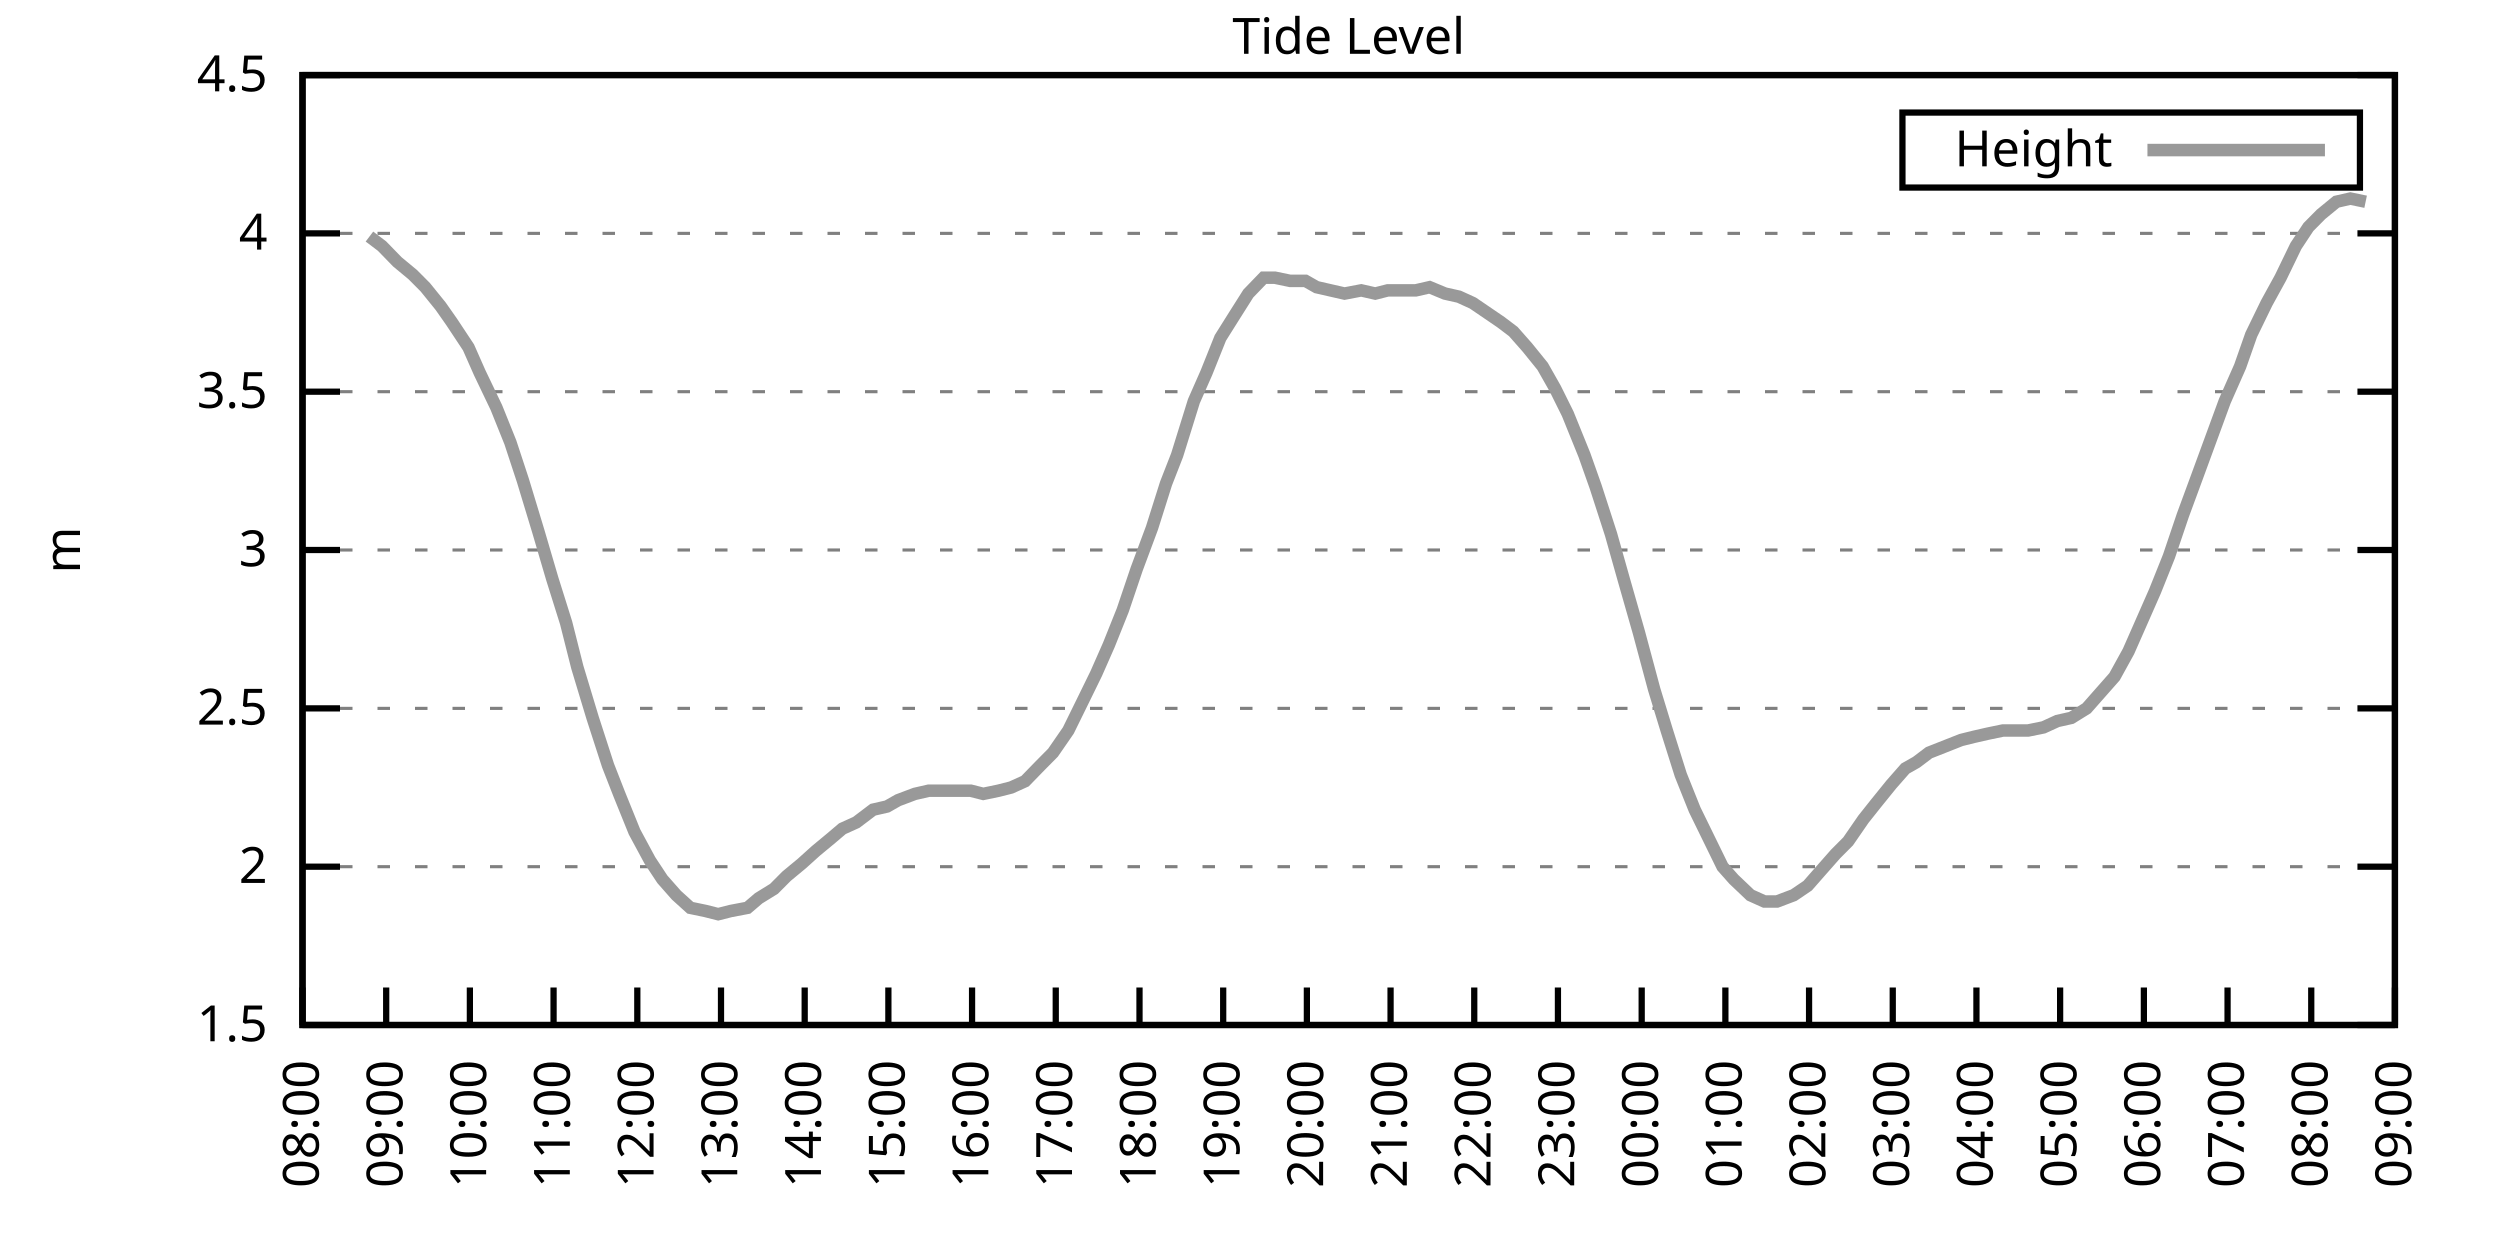
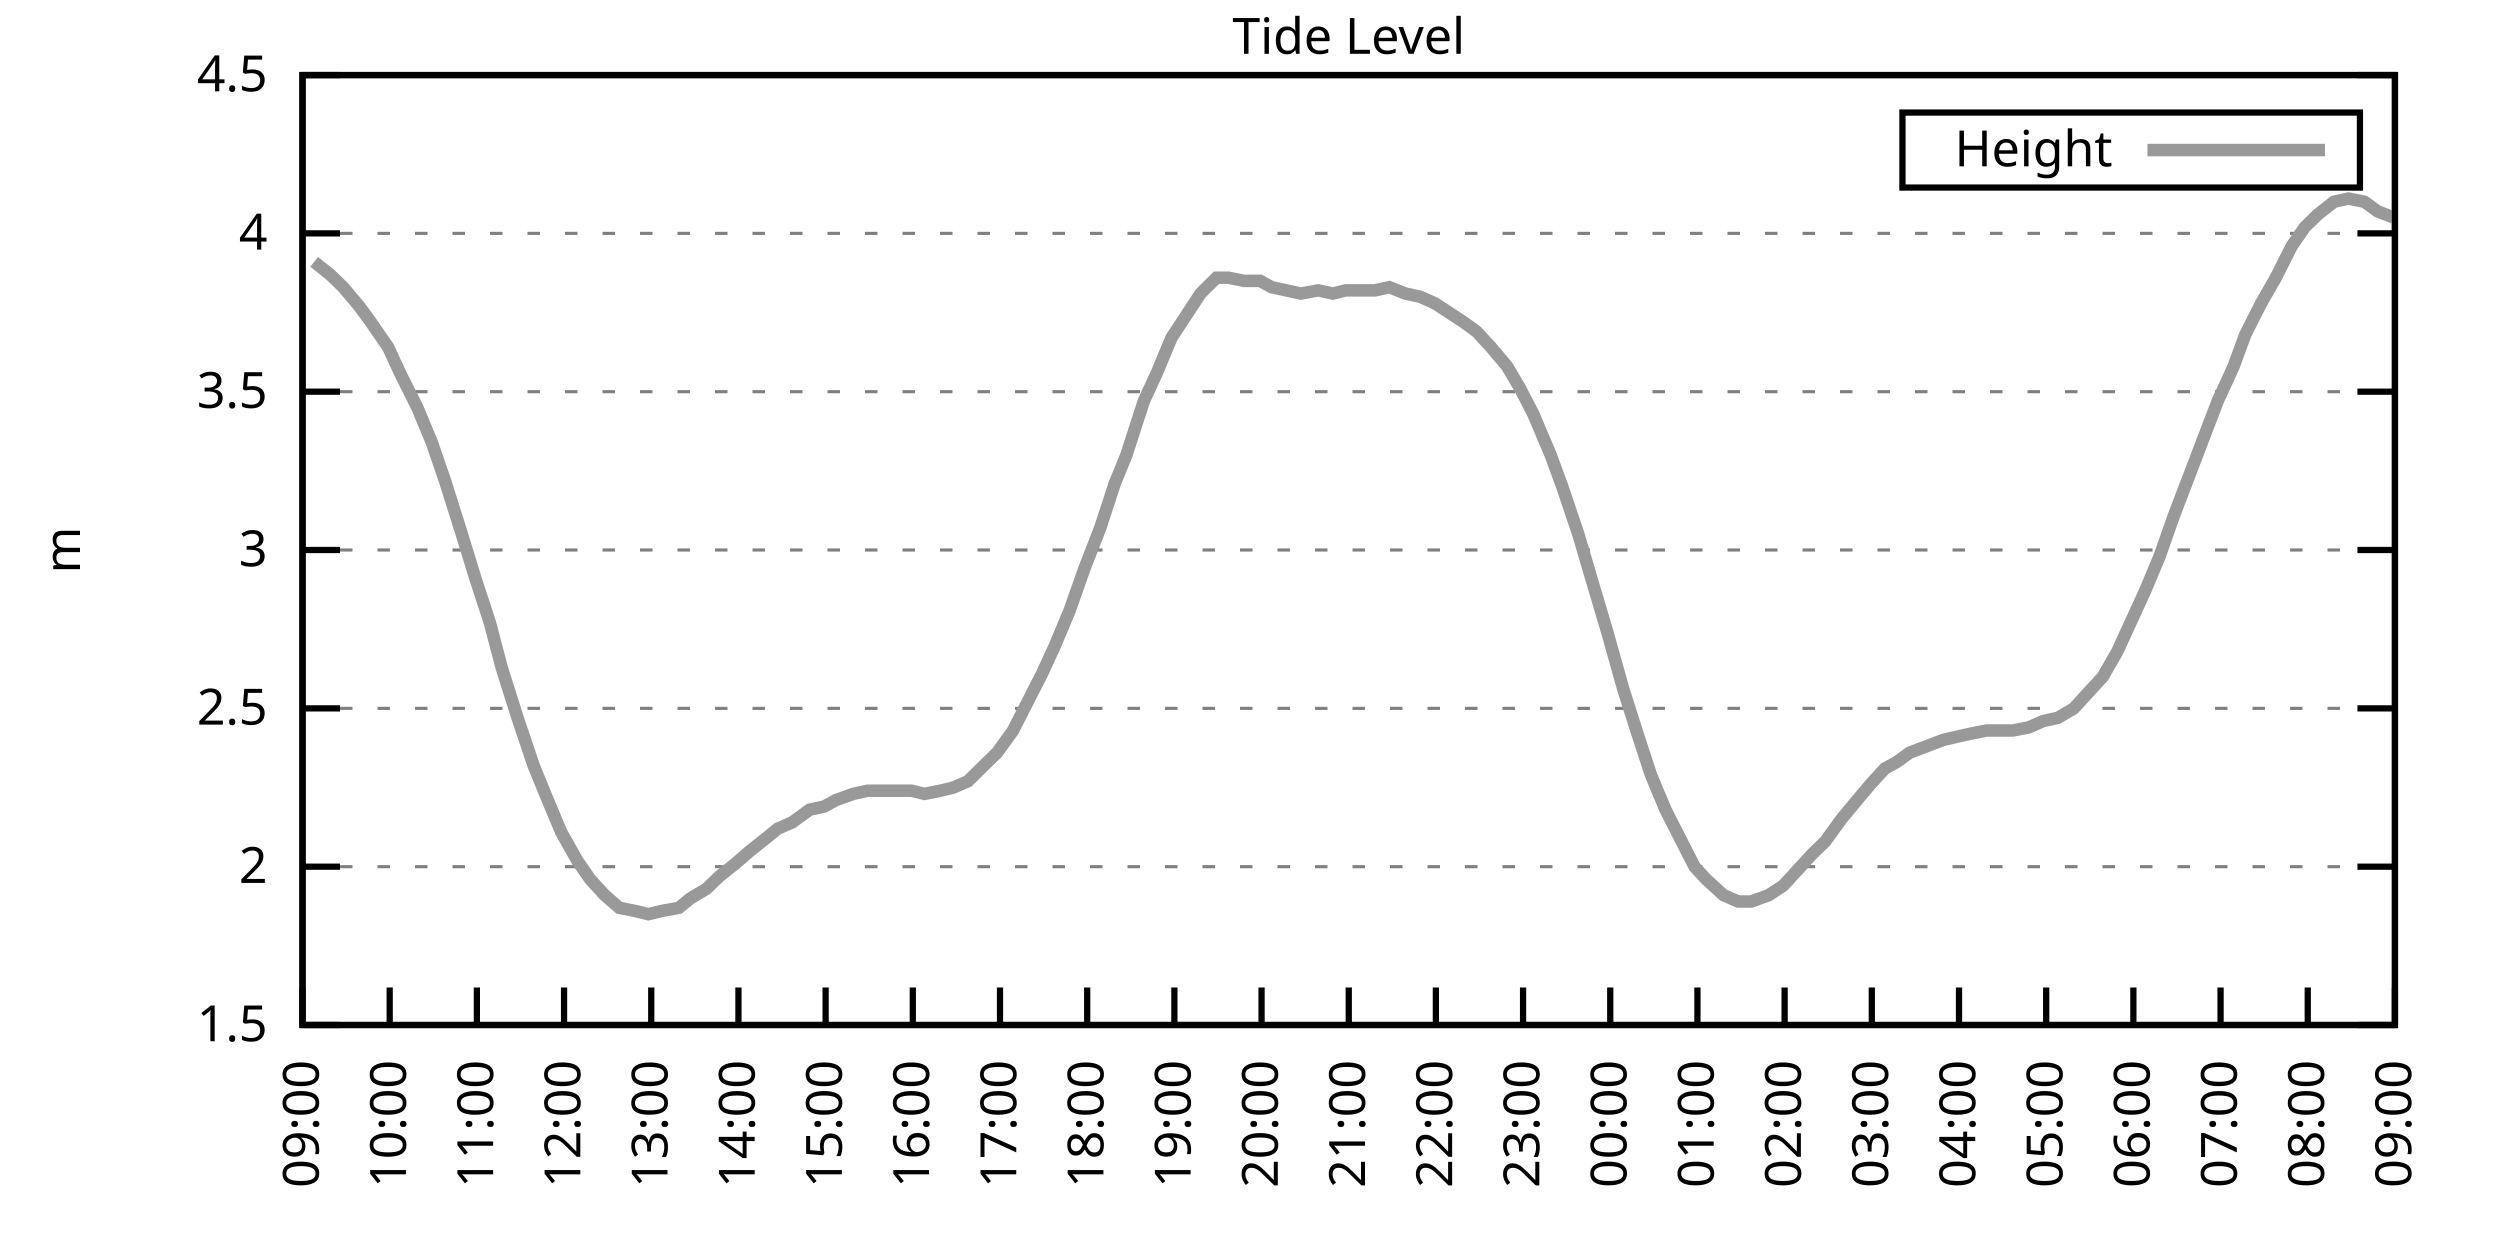
<svg xmlns="http://www.w3.org/2000/svg" xmlns:xlink="http://www.w3.org/1999/xlink" width="400" height="200" viewBox="0 0 400 200">
  <g id="gnuplot_canvas">
    <rect x="0" y="0" width="400" height="200" fill="none" />
    <defs>
      <circle id="gpDot" r="0.5" stroke-width="0.5" stroke="currentColor" />
      <path id="gpPt0" stroke-width="0.333" stroke="currentColor" d="M-1,0 h2 M0,-1 v2" />
      <path id="gpPt1" stroke-width="0.333" stroke="currentColor" d="M-1,-1 L1,1 M1,-1 L-1,1" />
      <path id="gpPt2" stroke-width="0.333" stroke="currentColor" d="M-1,0 L1,0 M0,-1 L0,1 M-1,-1 L1,1 M-1,1 L1,-1" />
      <rect id="gpPt3" stroke-width="0.333" stroke="currentColor" x="-1" y="-1" width="2" height="2" />
      <rect id="gpPt4" stroke-width="0.333" stroke="currentColor" fill="currentColor" x="-1" y="-1" width="2" height="2" />
      <circle id="gpPt5" stroke-width="0.333" stroke="currentColor" cx="0" cy="0" r="1" />
      <use xlink:href="#gpPt5" id="gpPt6" fill="currentColor" stroke="none" />
      <path id="gpPt7" stroke-width="0.333" stroke="currentColor" d="M0,-1.33 L-1.33,0.67 L1.33,0.67 z" />
      <use xlink:href="#gpPt7" id="gpPt8" fill="currentColor" stroke="none" />
      <use xlink:href="#gpPt7" id="gpPt9" stroke="currentColor" transform="rotate(180)" />
      <use xlink:href="#gpPt9" id="gpPt10" fill="currentColor" stroke="none" />
      <use xlink:href="#gpPt3" id="gpPt11" stroke="currentColor" transform="rotate(45)" />
      <use xlink:href="#gpPt11" id="gpPt12" fill="currentColor" stroke="none" />
      <path id="gpPt13" stroke-width="0.333" stroke="currentColor" d="M0,1.330 L1.265,0.411 L0.782,-1.067 L-0.782,-1.076 L-1.265,0.411 z" />
      <use xlink:href="#gpPt13" id="gpPt14" fill="currentColor" stroke="none" />
      <filter id="textbox" filterUnits="objectBoundingBox" x="0" y="0" height="1" width="1">
        <feFlood flood-color="white" flood-opacity="1" result="bgnd" />
        <feComposite in="SourceGraphic" in2="bgnd" operator="atop" />
      </filter>
      <filter id="greybox" filterUnits="objectBoundingBox" x="0" y="0" height="1" width="1">
        <feFlood flood-color="lightgrey" flood-opacity="1" result="grey" />
        <feComposite in="SourceGraphic" in2="grey" operator="atop" />
      </filter>
    </defs>
    <g fill="none" color="white" stroke="currentColor" stroke-width="1.00" stroke-linecap="butt" stroke-linejoin="miter">
</g>
    <g fill="none" color="black" stroke="currentColor" stroke-width="1.00" stroke-linecap="butt" stroke-linejoin="miter">
      <g stroke="none" shape-rendering="crispEdges">
        <polygon fill="rgb(255, 255, 255)" points="48.40,164.00 383.18,164.00 383.18,12.02 48.40,12.02 " />
      </g>
    </g>
    <g fill="none" color="black" stroke="currentColor" stroke-width="1.00" stroke-linecap="butt" stroke-linejoin="miter">
</g>
    <g fill="none" color="black" stroke="black" stroke-width="0.50" stroke-linecap="butt" stroke-linejoin="miter">
</g>
    <g fill="none" color="gray" stroke="currentColor" stroke-width="0.50" stroke-linecap="butt" stroke-linejoin="miter">
      <path stroke="gray" stroke-dasharray="2,4" class="gridline" d="M48.40,164.00 L383.19,164.00  " />
    </g>
    <g fill="none" color="gray" stroke="gray" stroke-width="1.00" stroke-linecap="butt" stroke-linejoin="miter">
</g>
    <g fill="none" color="black" stroke="currentColor" stroke-width="1.00" stroke-linecap="butt" stroke-linejoin="miter">
      <path stroke="black" d="M48.40,164.00 L54.40,164.00 M383.19,164.00 L377.19,164.00  " />
      <g transform="translate(42.80,166.60)" stroke="none" fill="black" font-family="Sans" font-size="8.00" text-anchor="end">
        <text>
          <tspan font-family="Sans"> 1.5</tspan>
        </text>
      </g>
    </g>
    <g fill="none" color="black" stroke="currentColor" stroke-width="1.00" stroke-linecap="butt" stroke-linejoin="miter">
</g>
    <g fill="none" color="black" stroke="black" stroke-width="0.50" stroke-linecap="butt" stroke-linejoin="miter">
</g>
    <g fill="none" color="gray" stroke="currentColor" stroke-width="0.50" stroke-linecap="butt" stroke-linejoin="miter">
      <path stroke="gray" stroke-dasharray="2,4" class="gridline" d="M48.40,138.67 L383.19,138.67  " />
    </g>
    <g fill="none" color="gray" stroke="gray" stroke-width="1.00" stroke-linecap="butt" stroke-linejoin="miter">
</g>
    <g fill="none" color="black" stroke="currentColor" stroke-width="1.00" stroke-linecap="butt" stroke-linejoin="miter">
      <path stroke="black" d="M48.40,138.67 L54.40,138.67 M383.19,138.67 L377.19,138.67  " />
      <g transform="translate(42.80,141.27)" stroke="none" fill="black" font-family="Sans" font-size="8.00" text-anchor="end">
        <text>
          <tspan font-family="Sans"> 2</tspan>
        </text>
      </g>
    </g>
    <g fill="none" color="black" stroke="currentColor" stroke-width="1.00" stroke-linecap="butt" stroke-linejoin="miter">
</g>
    <g fill="none" color="black" stroke="black" stroke-width="0.50" stroke-linecap="butt" stroke-linejoin="miter">
</g>
    <g fill="none" color="gray" stroke="currentColor" stroke-width="0.50" stroke-linecap="butt" stroke-linejoin="miter">
      <path stroke="gray" stroke-dasharray="2,4" class="gridline" d="M48.40,113.34 L383.19,113.34  " />
    </g>
    <g fill="none" color="gray" stroke="gray" stroke-width="1.00" stroke-linecap="butt" stroke-linejoin="miter">
</g>
    <g fill="none" color="black" stroke="currentColor" stroke-width="1.00" stroke-linecap="butt" stroke-linejoin="miter">
      <path stroke="black" d="M48.40,113.34 L54.40,113.34 M383.19,113.34 L377.19,113.34  " />
      <g transform="translate(42.80,115.94)" stroke="none" fill="black" font-family="Sans" font-size="8.00" text-anchor="end">
        <text>
          <tspan font-family="Sans"> 2.5</tspan>
        </text>
      </g>
    </g>
    <g fill="none" color="black" stroke="currentColor" stroke-width="1.00" stroke-linecap="butt" stroke-linejoin="miter">
</g>
    <g fill="none" color="black" stroke="black" stroke-width="0.50" stroke-linecap="butt" stroke-linejoin="miter">
</g>
    <g fill="none" color="gray" stroke="currentColor" stroke-width="0.50" stroke-linecap="butt" stroke-linejoin="miter">
      <path stroke="gray" stroke-dasharray="2,4" class="gridline" d="M48.40,88.00 L383.19,88.00  " />
    </g>
    <g fill="none" color="gray" stroke="gray" stroke-width="1.00" stroke-linecap="butt" stroke-linejoin="miter">
</g>
    <g fill="none" color="black" stroke="currentColor" stroke-width="1.00" stroke-linecap="butt" stroke-linejoin="miter">
      <path stroke="black" d="M48.40,88.00 L54.40,88.00 M383.19,88.00 L377.19,88.00  " />
      <g transform="translate(42.80,90.60)" stroke="none" fill="black" font-family="Sans" font-size="8.00" text-anchor="end">
        <text>
          <tspan font-family="Sans"> 3</tspan>
        </text>
      </g>
    </g>
    <g fill="none" color="black" stroke="currentColor" stroke-width="1.00" stroke-linecap="butt" stroke-linejoin="miter">
</g>
    <g fill="none" color="black" stroke="black" stroke-width="0.50" stroke-linecap="butt" stroke-linejoin="miter">
</g>
    <g fill="none" color="gray" stroke="currentColor" stroke-width="0.50" stroke-linecap="butt" stroke-linejoin="miter">
      <path stroke="gray" stroke-dasharray="2,4" class="gridline" d="M48.40,62.67 L383.19,62.67  " />
    </g>
    <g fill="none" color="gray" stroke="gray" stroke-width="1.00" stroke-linecap="butt" stroke-linejoin="miter">
</g>
    <g fill="none" color="black" stroke="currentColor" stroke-width="1.00" stroke-linecap="butt" stroke-linejoin="miter">
      <path stroke="black" d="M48.40,62.67 L54.40,62.67 M383.19,62.67 L377.19,62.67  " />
      <g transform="translate(42.80,65.27)" stroke="none" fill="black" font-family="Sans" font-size="8.00" text-anchor="end">
        <text>
          <tspan font-family="Sans"> 3.5</tspan>
        </text>
      </g>
    </g>
    <g fill="none" color="black" stroke="currentColor" stroke-width="1.00" stroke-linecap="butt" stroke-linejoin="miter">
</g>
    <g fill="none" color="black" stroke="black" stroke-width="0.50" stroke-linecap="butt" stroke-linejoin="miter">
</g>
    <g fill="none" color="gray" stroke="currentColor" stroke-width="0.50" stroke-linecap="butt" stroke-linejoin="miter">
      <path stroke="gray" stroke-dasharray="2,4" class="gridline" d="M48.40,37.34 L383.19,37.34  " />
    </g>
    <g fill="none" color="gray" stroke="gray" stroke-width="1.00" stroke-linecap="butt" stroke-linejoin="miter">
</g>
    <g fill="none" color="black" stroke="currentColor" stroke-width="1.00" stroke-linecap="butt" stroke-linejoin="miter">
      <path stroke="black" d="M48.40,37.34 L54.40,37.34 M383.19,37.34 L377.19,37.34  " />
      <g transform="translate(42.80,39.94)" stroke="none" fill="black" font-family="Sans" font-size="8.00" text-anchor="end">
        <text>
          <tspan font-family="Sans"> 4</tspan>
        </text>
      </g>
    </g>
    <g fill="none" color="black" stroke="currentColor" stroke-width="1.00" stroke-linecap="butt" stroke-linejoin="miter">
</g>
    <g fill="none" color="black" stroke="black" stroke-width="0.50" stroke-linecap="butt" stroke-linejoin="miter">
</g>
    <g fill="none" color="gray" stroke="currentColor" stroke-width="0.50" stroke-linecap="butt" stroke-linejoin="miter">
      <path stroke="gray" stroke-dasharray="2,4" class="gridline" d="M48.40,12.01 L383.19,12.01  " />
    </g>
    <g fill="none" color="gray" stroke="gray" stroke-width="1.00" stroke-linecap="butt" stroke-linejoin="miter">
</g>
    <g fill="none" color="black" stroke="currentColor" stroke-width="1.00" stroke-linecap="butt" stroke-linejoin="miter">
      <path stroke="black" d="M48.40,12.01 L54.40,12.01 M383.19,12.01 L377.19,12.01  " />
      <g transform="translate(42.80,14.61)" stroke="none" fill="black" font-family="Sans" font-size="8.00" text-anchor="end">
        <text>
          <tspan font-family="Sans"> 4.5</tspan>
        </text>
      </g>
    </g>
    <g fill="none" color="black" stroke="currentColor" stroke-width="1.00" stroke-linecap="butt" stroke-linejoin="miter">
      <path stroke="black" d="M48.40,164.00 L48.40,158.00  " />
      <g transform="translate(51.00,169.60) rotate(270.00)" stroke="none" fill="black" font-family="Sans" font-size="8.00" text-anchor="end">
        <text>
-           <tspan font-family="Sans">08:00</tspan>
-         </text>
-       </g>
-     </g>
-     <g fill="none" color="black" stroke="currentColor" stroke-width="1.00" stroke-linecap="butt" stroke-linejoin="miter">
-       <path stroke="black" d="M61.79,164.00 L61.79,158.00  " />
-       <g transform="translate(64.39,169.60) rotate(270.00)" stroke="none" fill="black" font-family="Sans" font-size="8.00" text-anchor="end">
-         <text>
          <tspan font-family="Sans">09:00</tspan>
        </text>
      </g>
    </g>
    <g fill="none" color="black" stroke="currentColor" stroke-width="1.00" stroke-linecap="butt" stroke-linejoin="miter">
-       <path stroke="black" d="M75.18,164.00 L75.18,158.00  " />
-       <g transform="translate(77.78,169.60) rotate(270.00)" stroke="none" fill="black" font-family="Sans" font-size="8.00" text-anchor="end">
+       <path stroke="black" d="M62.35,164.00 L62.35,158.00  " />
+       <g transform="translate(64.95,169.60) rotate(270.00)" stroke="none" fill="black" font-family="Sans" font-size="8.00" text-anchor="end">
        <text>
          <tspan font-family="Sans">10:00</tspan>
        </text>
      </g>
    </g>
    <g fill="none" color="black" stroke="currentColor" stroke-width="1.00" stroke-linecap="butt" stroke-linejoin="miter">
-       <path stroke="black" d="M88.57,164.00 L88.57,158.00  " />
-       <g transform="translate(91.17,169.60) rotate(270.00)" stroke="none" fill="black" font-family="Sans" font-size="8.00" text-anchor="end">
+       <path stroke="black" d="M76.30,164.00 L76.30,158.00  " />
+       <g transform="translate(78.90,169.60) rotate(270.00)" stroke="none" fill="black" font-family="Sans" font-size="8.00" text-anchor="end">
        <text>
          <tspan font-family="Sans">11:00</tspan>
        </text>
      </g>
    </g>
    <g fill="none" color="black" stroke="currentColor" stroke-width="1.00" stroke-linecap="butt" stroke-linejoin="miter">
-       <path stroke="black" d="M101.97,164.00 L101.97,158.00  " />
-       <g transform="translate(104.57,169.60) rotate(270.00)" stroke="none" fill="black" font-family="Sans" font-size="8.00" text-anchor="end">
+       <path stroke="black" d="M90.25,164.00 L90.25,158.00  " />
+       <g transform="translate(92.85,169.60) rotate(270.00)" stroke="none" fill="black" font-family="Sans" font-size="8.00" text-anchor="end">
        <text>
          <tspan font-family="Sans">12:00</tspan>
        </text>
      </g>
    </g>
    <g fill="none" color="black" stroke="currentColor" stroke-width="1.00" stroke-linecap="butt" stroke-linejoin="miter">
-       <path stroke="black" d="M115.36,164.00 L115.36,158.00  " />
-       <g transform="translate(117.96,169.60) rotate(270.00)" stroke="none" fill="black" font-family="Sans" font-size="8.00" text-anchor="end">
+       <path stroke="black" d="M104.20,164.00 L104.20,158.00  " />
+       <g transform="translate(106.80,169.60) rotate(270.00)" stroke="none" fill="black" font-family="Sans" font-size="8.00" text-anchor="end">
        <text>
          <tspan font-family="Sans">13:00</tspan>
        </text>
      </g>
    </g>
    <g fill="none" color="black" stroke="currentColor" stroke-width="1.00" stroke-linecap="butt" stroke-linejoin="miter">
-       <path stroke="black" d="M128.75,164.00 L128.75,158.00  " />
-       <g transform="translate(131.35,169.60) rotate(270.00)" stroke="none" fill="black" font-family="Sans" font-size="8.00" text-anchor="end">
+       <path stroke="black" d="M118.15,164.00 L118.15,158.00  " />
+       <g transform="translate(120.75,169.60) rotate(270.00)" stroke="none" fill="black" font-family="Sans" font-size="8.00" text-anchor="end">
        <text>
          <tspan font-family="Sans">14:00</tspan>
        </text>
      </g>
    </g>
    <g fill="none" color="black" stroke="currentColor" stroke-width="1.00" stroke-linecap="butt" stroke-linejoin="miter">
-       <path stroke="black" d="M142.14,164.00 L142.14,158.00  " />
-       <g transform="translate(144.74,169.60) rotate(270.00)" stroke="none" fill="black" font-family="Sans" font-size="8.00" text-anchor="end">
+       <path stroke="black" d="M132.10,164.00 L132.10,158.00  " />
+       <g transform="translate(134.70,169.60) rotate(270.00)" stroke="none" fill="black" font-family="Sans" font-size="8.00" text-anchor="end">
        <text>
          <tspan font-family="Sans">15:00</tspan>
        </text>
      </g>
    </g>
    <g fill="none" color="black" stroke="currentColor" stroke-width="1.00" stroke-linecap="butt" stroke-linejoin="miter">
-       <path stroke="black" d="M155.53,164.00 L155.53,158.00  " />
-       <g transform="translate(158.13,169.60) rotate(270.00)" stroke="none" fill="black" font-family="Sans" font-size="8.00" text-anchor="end">
+       <path stroke="black" d="M146.05,164.00 L146.05,158.00  " />
+       <g transform="translate(148.65,169.60) rotate(270.00)" stroke="none" fill="black" font-family="Sans" font-size="8.00" text-anchor="end">
        <text>
          <tspan font-family="Sans">16:00</tspan>
        </text>
      </g>
    </g>
    <g fill="none" color="black" stroke="currentColor" stroke-width="1.00" stroke-linecap="butt" stroke-linejoin="miter">
-       <path stroke="black" d="M168.92,164.00 L168.92,158.00  " />
-       <g transform="translate(171.52,169.60) rotate(270.00)" stroke="none" fill="black" font-family="Sans" font-size="8.00" text-anchor="end">
+       <path stroke="black" d="M160.00,164.00 L160.00,158.00  " />
+       <g transform="translate(162.60,169.60) rotate(270.00)" stroke="none" fill="black" font-family="Sans" font-size="8.00" text-anchor="end">
        <text>
          <tspan font-family="Sans">17:00</tspan>
        </text>
      </g>
    </g>
    <g fill="none" color="black" stroke="currentColor" stroke-width="1.00" stroke-linecap="butt" stroke-linejoin="miter">
-       <path stroke="black" d="M182.32,164.00 L182.32,158.00  " />
-       <g transform="translate(184.92,169.60) rotate(270.00)" stroke="none" fill="black" font-family="Sans" font-size="8.00" text-anchor="end">
+       <path stroke="black" d="M173.95,164.00 L173.95,158.00  " />
+       <g transform="translate(176.55,169.60) rotate(270.00)" stroke="none" fill="black" font-family="Sans" font-size="8.00" text-anchor="end">
        <text>
          <tspan font-family="Sans">18:00</tspan>
        </text>
      </g>
    </g>
    <g fill="none" color="black" stroke="currentColor" stroke-width="1.00" stroke-linecap="butt" stroke-linejoin="miter">
-       <path stroke="black" d="M195.71,164.00 L195.71,158.00  " />
-       <g transform="translate(198.31,169.60) rotate(270.00)" stroke="none" fill="black" font-family="Sans" font-size="8.00" text-anchor="end">
+       <path stroke="black" d="M187.90,164.00 L187.90,158.00  " />
+       <g transform="translate(190.50,169.60) rotate(270.00)" stroke="none" fill="black" font-family="Sans" font-size="8.00" text-anchor="end">
        <text>
          <tspan font-family="Sans">19:00</tspan>
        </text>
      </g>
    </g>
    <g fill="none" color="black" stroke="currentColor" stroke-width="1.00" stroke-linecap="butt" stroke-linejoin="miter">
-       <path stroke="black" d="M209.10,164.00 L209.10,158.00  " />
-       <g transform="translate(211.70,169.60) rotate(270.00)" stroke="none" fill="black" font-family="Sans" font-size="8.00" text-anchor="end">
+       <path stroke="black" d="M201.85,164.00 L201.85,158.00  " />
+       <g transform="translate(204.45,169.60) rotate(270.00)" stroke="none" fill="black" font-family="Sans" font-size="8.00" text-anchor="end">
        <text>
          <tspan font-family="Sans">20:00</tspan>
        </text>
      </g>
    </g>
    <g fill="none" color="black" stroke="currentColor" stroke-width="1.00" stroke-linecap="butt" stroke-linejoin="miter">
-       <path stroke="black" d="M222.49,164.00 L222.49,158.00  " />
-       <g transform="translate(225.09,169.60) rotate(270.00)" stroke="none" fill="black" font-family="Sans" font-size="8.00" text-anchor="end">
+       <path stroke="black" d="M215.80,164.00 L215.80,158.00  " />
+       <g transform="translate(218.40,169.60) rotate(270.00)" stroke="none" fill="black" font-family="Sans" font-size="8.00" text-anchor="end">
        <text>
          <tspan font-family="Sans">21:00</tspan>
        </text>
      </g>
    </g>
    <g fill="none" color="black" stroke="currentColor" stroke-width="1.00" stroke-linecap="butt" stroke-linejoin="miter">
-       <path stroke="black" d="M235.88,164.00 L235.88,158.00  " />
-       <g transform="translate(238.48,169.60) rotate(270.00)" stroke="none" fill="black" font-family="Sans" font-size="8.00" text-anchor="end">
+       <path stroke="black" d="M229.74,164.00 L229.74,158.00  " />
+       <g transform="translate(232.34,169.60) rotate(270.00)" stroke="none" fill="black" font-family="Sans" font-size="8.00" text-anchor="end">
        <text>
          <tspan font-family="Sans">22:00</tspan>
        </text>
      </g>
    </g>
    <g fill="none" color="black" stroke="currentColor" stroke-width="1.00" stroke-linecap="butt" stroke-linejoin="miter">
-       <path stroke="black" d="M249.27,164.00 L249.27,158.00  " />
-       <g transform="translate(251.87,169.60) rotate(270.00)" stroke="none" fill="black" font-family="Sans" font-size="8.00" text-anchor="end">
+       <path stroke="black" d="M243.69,164.00 L243.69,158.00  " />
+       <g transform="translate(246.29,169.60) rotate(270.00)" stroke="none" fill="black" font-family="Sans" font-size="8.00" text-anchor="end">
        <text>
          <tspan font-family="Sans">23:00</tspan>
        </text>
      </g>
    </g>
    <g fill="none" color="black" stroke="currentColor" stroke-width="1.00" stroke-linecap="butt" stroke-linejoin="miter">
-       <path stroke="black" d="M262.67,164.00 L262.67,158.00  " />
-       <g transform="translate(265.27,169.60) rotate(270.00)" stroke="none" fill="black" font-family="Sans" font-size="8.00" text-anchor="end">
+       <path stroke="black" d="M257.64,164.00 L257.64,158.00  " />
+       <g transform="translate(260.24,169.60) rotate(270.00)" stroke="none" fill="black" font-family="Sans" font-size="8.00" text-anchor="end">
        <text>
          <tspan font-family="Sans">00:00</tspan>
        </text>
      </g>
    </g>
    <g fill="none" color="black" stroke="currentColor" stroke-width="1.00" stroke-linecap="butt" stroke-linejoin="miter">
-       <path stroke="black" d="M276.06,164.00 L276.06,158.00  " />
-       <g transform="translate(278.66,169.60) rotate(270.00)" stroke="none" fill="black" font-family="Sans" font-size="8.00" text-anchor="end">
+       <path stroke="black" d="M271.59,164.00 L271.59,158.00  " />
+       <g transform="translate(274.19,169.60) rotate(270.00)" stroke="none" fill="black" font-family="Sans" font-size="8.00" text-anchor="end">
        <text>
          <tspan font-family="Sans">01:00</tspan>
        </text>
      </g>
    </g>
    <g fill="none" color="black" stroke="currentColor" stroke-width="1.00" stroke-linecap="butt" stroke-linejoin="miter">
-       <path stroke="black" d="M289.45,164.00 L289.45,158.00  " />
-       <g transform="translate(292.05,169.60) rotate(270.00)" stroke="none" fill="black" font-family="Sans" font-size="8.00" text-anchor="end">
+       <path stroke="black" d="M285.54,164.00 L285.54,158.00  " />
+       <g transform="translate(288.14,169.60) rotate(270.00)" stroke="none" fill="black" font-family="Sans" font-size="8.00" text-anchor="end">
        <text>
          <tspan font-family="Sans">02:00</tspan>
        </text>
      </g>
    </g>
    <g fill="none" color="black" stroke="currentColor" stroke-width="1.00" stroke-linecap="butt" stroke-linejoin="miter">
-       <path stroke="black" d="M302.84,164.00 L302.84,158.00  " />
-       <g transform="translate(305.44,169.60) rotate(270.00)" stroke="none" fill="black" font-family="Sans" font-size="8.00" text-anchor="end">
+       <path stroke="black" d="M299.49,164.00 L299.49,158.00  " />
+       <g transform="translate(302.09,169.60) rotate(270.00)" stroke="none" fill="black" font-family="Sans" font-size="8.00" text-anchor="end">
        <text>
          <tspan font-family="Sans">03:00</tspan>
        </text>
      </g>
    </g>
    <g fill="none" color="black" stroke="currentColor" stroke-width="1.00" stroke-linecap="butt" stroke-linejoin="miter">
-       <path stroke="black" d="M316.23,164.00 L316.23,158.00  " />
-       <g transform="translate(318.83,169.60) rotate(270.00)" stroke="none" fill="black" font-family="Sans" font-size="8.00" text-anchor="end">
+       <path stroke="black" d="M313.44,164.00 L313.44,158.00  " />
+       <g transform="translate(316.04,169.60) rotate(270.00)" stroke="none" fill="black" font-family="Sans" font-size="8.00" text-anchor="end">
        <text>
          <tspan font-family="Sans">04:00</tspan>
        </text>
      </g>
    </g>
    <g fill="none" color="black" stroke="currentColor" stroke-width="1.00" stroke-linecap="butt" stroke-linejoin="miter">
-       <path stroke="black" d="M329.62,164.00 L329.62,158.00  " />
-       <g transform="translate(332.22,169.60) rotate(270.00)" stroke="none" fill="black" font-family="Sans" font-size="8.00" text-anchor="end">
+       <path stroke="black" d="M327.39,164.00 L327.39,158.00  " />
+       <g transform="translate(329.99,169.60) rotate(270.00)" stroke="none" fill="black" font-family="Sans" font-size="8.00" text-anchor="end">
        <text>
          <tspan font-family="Sans">05:00</tspan>
        </text>
      </g>
    </g>
    <g fill="none" color="black" stroke="currentColor" stroke-width="1.00" stroke-linecap="butt" stroke-linejoin="miter">
-       <path stroke="black" d="M343.02,164.00 L343.02,158.00  " />
-       <g transform="translate(345.62,169.60) rotate(270.00)" stroke="none" fill="black" font-family="Sans" font-size="8.00" text-anchor="end">
+       <path stroke="black" d="M341.34,164.00 L341.34,158.00  " />
+       <g transform="translate(343.94,169.60) rotate(270.00)" stroke="none" fill="black" font-family="Sans" font-size="8.00" text-anchor="end">
        <text>
          <tspan font-family="Sans">06:00</tspan>
        </text>
      </g>
    </g>
    <g fill="none" color="black" stroke="currentColor" stroke-width="1.00" stroke-linecap="butt" stroke-linejoin="miter">
-       <path stroke="black" d="M356.41,164.00 L356.41,158.00  " />
-       <g transform="translate(359.01,169.60) rotate(270.00)" stroke="none" fill="black" font-family="Sans" font-size="8.00" text-anchor="end">
+       <path stroke="black" d="M355.29,164.00 L355.29,158.00  " />
+       <g transform="translate(357.89,169.60) rotate(270.00)" stroke="none" fill="black" font-family="Sans" font-size="8.00" text-anchor="end">
        <text>
          <tspan font-family="Sans">07:00</tspan>
        </text>
      </g>
    </g>
    <g fill="none" color="black" stroke="currentColor" stroke-width="1.00" stroke-linecap="butt" stroke-linejoin="miter">
-       <path stroke="black" d="M369.80,164.00 L369.80,158.00  " />
-       <g transform="translate(372.40,169.60) rotate(270.00)" stroke="none" fill="black" font-family="Sans" font-size="8.00" text-anchor="end">
+       <path stroke="black" d="M369.24,164.00 L369.24,158.00  " />
+       <g transform="translate(371.84,169.60) rotate(270.00)" stroke="none" fill="black" font-family="Sans" font-size="8.00" text-anchor="end">
        <text>
          <tspan font-family="Sans">08:00</tspan>
        </text>
      </g>
    </g>
    <g fill="none" color="black" stroke="currentColor" stroke-width="1.00" stroke-linecap="butt" stroke-linejoin="miter">
      <path stroke="black" d="M383.19,164.00 L383.19,158.00  " />
      <g transform="translate(385.79,169.60) rotate(270.00)" stroke="none" fill="black" font-family="Sans" font-size="8.00" text-anchor="end">
        <text>
          <tspan font-family="Sans">09:00</tspan>
        </text>
      </g>
    </g>
    <g fill="none" color="black" stroke="currentColor" stroke-width="1.00" stroke-linecap="butt" stroke-linejoin="miter">
</g>
    <g fill="none" color="black" stroke="currentColor" stroke-width="1.00" stroke-linecap="butt" stroke-linejoin="miter">
      <path stroke="black" d="M48.40,12.01 L48.40,164.00 L383.19,164.00 L383.19,12.01 L48.40,12.01 Z  " />
    </g>
    <g fill="none" color="black" stroke="currentColor" stroke-width="1.00" stroke-linecap="butt" stroke-linejoin="miter">
</g>
    <g fill="none" color="black" stroke="currentColor" stroke-width="1.00" stroke-linecap="butt" stroke-linejoin="miter">
      <path stroke="black" d="M304.39,30.01 L304.39,18.01 L377.59,18.01 L377.59,30.01 L304.39,30.01 Z  " />
    </g>
    <g id="Tide_level_plot_1">
      <g fill="none" color="white" stroke="black" stroke-width="2.00" stroke-linecap="butt" stroke-linejoin="miter">
</g>
      <g fill="none" color="black" stroke="currentColor" stroke-width="2.00" stroke-linecap="butt" stroke-linejoin="miter">
        <g transform="translate(337.99,26.61)" stroke="none" fill="black" font-family="Sans" font-size="8.00" text-anchor="end">
          <text>
            <tspan font-family="Sans">Height</tspan>
          </text>
        </g>
      </g>
      <g fill="none" color="black" stroke="currentColor" stroke-width="2.00" stroke-linecap="butt" stroke-linejoin="miter">
-         <path stroke="rgb(153, 153, 153)" d="M343.59,24.01 L371.99,24.01 M59.11,37.85 L61.12,39.37 L63.58,41.90 L66.03,43.93 L68.04,45.95 L70.50,48.99   L72.28,51.53 L74.96,55.58 L76.75,59.63 L79.42,65.21 L81.66,70.78 L83.66,76.86 L86.12,84.97 L88.35,92.56   L90.58,99.66 L92.37,106.75 L94.82,114.86 L97.28,122.46 L99.06,127.02 L101.52,133.10 L103.98,137.66 L105.98,140.69   L108.22,143.23 L110.45,145.25 L112.90,145.76 L114.91,146.27 L116.92,145.76 L119.60,145.25 L121.38,143.73 L123.84,142.21   L125.85,140.19 L128.30,138.16 L130.54,136.14 L132.99,134.11 L134.78,132.59 L137.01,131.58 L139.69,129.55 L141.92,129.04   L143.70,128.03 L146.38,127.02 L148.61,126.51 L150.40,126.51 L153.08,126.51 L155.31,126.51 L157.32,127.02 L159.77,126.51   L161.78,126.00 L164.01,124.99 L166.47,122.46 L168.48,120.43 L170.93,116.88 L173.17,112.32 L175.40,107.76 L177.41,103.20   L179.64,97.63 L181.87,91.04 L184.32,84.46 L186.56,77.37 L188.34,72.81 L191.02,64.19 L193.03,59.63 L195.26,54.06   L197.49,50.51 L199.73,46.97 L202.18,44.43 L203.97,44.43 L206.42,44.94 L208.88,44.94 L210.66,45.95 L212.89,46.46   L215.13,46.97 L217.80,46.46 L220.04,46.97 L222.04,46.46 L224.50,46.46 L226.51,46.46 L228.74,45.95 L231.20,46.97   L233.43,47.47 L235.66,48.49 L237.89,50.01 L240.12,51.53 L242.13,53.05 L244.36,55.58 L246.82,58.62 L248.83,62.17   L250.84,66.22 L253.51,72.81 L255.30,77.87 L257.76,85.47 L259.76,92.56 L262.22,101.18 L264.67,110.30 L266.68,116.88   L268.92,123.98 L271.15,129.55 L273.38,134.11 L275.61,138.67 L277.40,140.69 L280.07,143.23 L282.31,144.24 L284.32,144.24   L286.99,143.23 L289.23,141.71 L291.46,139.17 L293.69,136.64 L295.70,134.62 L298.15,131.07 L300.16,128.54 L302.62,125.50   L304.85,122.96 L306.63,121.95 L308.64,120.43 L313.78,118.40 L315.79,117.90 L318.02,117.39 L320.47,116.88 L322.70,116.88   L324.49,116.88 L326.95,116.38 L329.18,115.36 L331.41,114.86 L333.86,113.34 L336.10,110.80 L338.33,108.27 L340.56,104.22   L342.35,100.16 L344.80,94.59 L347.03,89.02 L349.26,82.43 L351.50,76.35 L353.73,70.27 L355.96,64.19 L358.42,58.62   L360.20,53.55 L362.66,48.49 L364.89,44.43 L367.34,39.37 L369.35,36.33 L371.36,34.30 L373.82,32.28 L376.05,31.77   L378.50,32.28  " />
+         <path stroke="rgb(153, 153, 153)" d="M343.59,24.01 L371.99,24.01 M50.26,41.90 L52.82,43.93 L54.91,45.95 L57.47,48.99 L59.33,51.53 L62.12,55.58   L63.98,59.63 L66.77,65.21 L69.09,70.78 L71.18,76.86 L73.74,84.97 L76.07,92.56 L78.39,99.66 L80.25,106.75   L82.81,114.86 L85.37,122.46 L87.23,127.02 L89.78,133.10 L92.34,137.66 L94.43,140.69 L96.76,143.23 L99.08,145.25   L101.64,145.76 L103.73,146.27 L105.83,145.76 L108.62,145.25 L110.48,143.73 L113.03,142.21 L115.13,140.19 L117.68,138.16   L120.01,136.14 L122.57,134.11 L124.43,132.59 L126.75,131.58 L129.54,129.55 L131.87,129.04 L133.72,128.03 L136.51,127.02   L138.84,126.51 L140.70,126.51 L143.49,126.51 L145.81,126.51 L147.91,127.02 L150.46,126.51 L152.56,126.00 L154.88,124.99   L157.44,122.46 L159.53,120.43 L162.09,116.88 L164.41,112.32 L166.74,107.76 L168.83,103.20 L171.16,97.63 L173.48,91.04   L176.04,84.46 L178.36,77.37 L180.22,72.81 L183.01,64.19 L185.11,59.63 L187.43,54.06 L189.76,50.51 L192.08,46.97   L194.64,44.43 L196.50,44.43 L199.06,44.94 L201.61,44.94 L203.47,45.95 L205.80,46.46 L208.12,46.97 L210.91,46.46   L213.24,46.97 L215.33,46.46 L217.89,46.46 L219.98,46.46 L222.30,45.95 L224.86,46.97 L227.19,47.47 L229.51,48.49   L231.84,50.01 L234.16,51.53 L236.25,53.05 L238.58,55.58 L241.14,58.62 L243.23,62.17 L245.32,66.22 L248.11,72.81   L249.97,77.87 L252.53,85.47 L254.62,92.56 L257.18,101.18 L259.74,110.30 L261.83,116.88 L264.15,123.98 L266.48,129.55   L268.80,134.11 L271.13,138.67 L272.99,140.69 L275.78,143.23 L278.10,144.24 L280.20,144.24 L282.99,143.23 L285.31,141.71   L287.64,139.17 L289.96,136.64 L292.05,134.62 L294.61,131.07 L296.70,128.54 L299.26,125.50 L301.58,122.96 L303.44,121.95   L305.54,120.43 L310.88,118.40 L312.98,117.90 L315.30,117.39 L317.86,116.88 L320.18,116.88 L322.04,116.88 L324.60,116.38   L326.93,115.36 L329.25,114.86 L331.81,113.34 L334.13,110.80 L336.46,108.27 L338.78,104.22 L340.64,100.16 L343.20,94.59   L345.53,89.02 L347.85,82.43 L350.18,76.35 L352.50,70.27 L354.83,64.19 L357.38,58.62 L359.24,53.55 L361.80,48.49   L364.13,44.43 L366.68,39.37 L368.78,36.33 L370.87,34.30 L373.43,32.28 L375.75,31.77 L378.31,32.28 L380.40,33.80   L382.96,34.81  " />
      </g>
    </g>
    <g fill="none" color="black" stroke="currentColor" stroke-width="2.00" stroke-linecap="butt" stroke-linejoin="miter">
</g>
    <g fill="none" color="black" stroke="black" stroke-width="1.00" stroke-linecap="butt" stroke-linejoin="miter">
</g>
    <g fill="none" color="black" stroke="currentColor" stroke-width="1.00" stroke-linecap="butt" stroke-linejoin="miter">
      <path stroke="black" d="M48.40,12.01 L48.40,164.00 L383.19,164.00 L383.19,12.01 L48.40,12.01 Z  " />
      <g transform="translate(12.80,88.01) rotate(270.00)" stroke="none" fill="black" font-family="Sans" font-size="8.00" text-anchor="middle">
        <text>
          <tspan font-family="Sans">m</tspan>
        </text>
      </g>
    </g>
    <g fill="none" color="black" stroke="currentColor" stroke-width="1.00" stroke-linecap="butt" stroke-linejoin="miter">
</g>
    <g fill="none" color="black" stroke="currentColor" stroke-width="1.00" stroke-linecap="butt" stroke-linejoin="miter">
      <g transform="translate(215.79,8.61)" stroke="none" fill="black" font-family="Sans" font-size="8.00" text-anchor="middle">
        <text>
          <tspan font-family="Sans">Tide Level</tspan>
        </text>
      </g>
    </g>
    <g fill="none" color="black" stroke="currentColor" stroke-width="1.00" stroke-linecap="butt" stroke-linejoin="miter">
</g>
  </g>
</svg>
